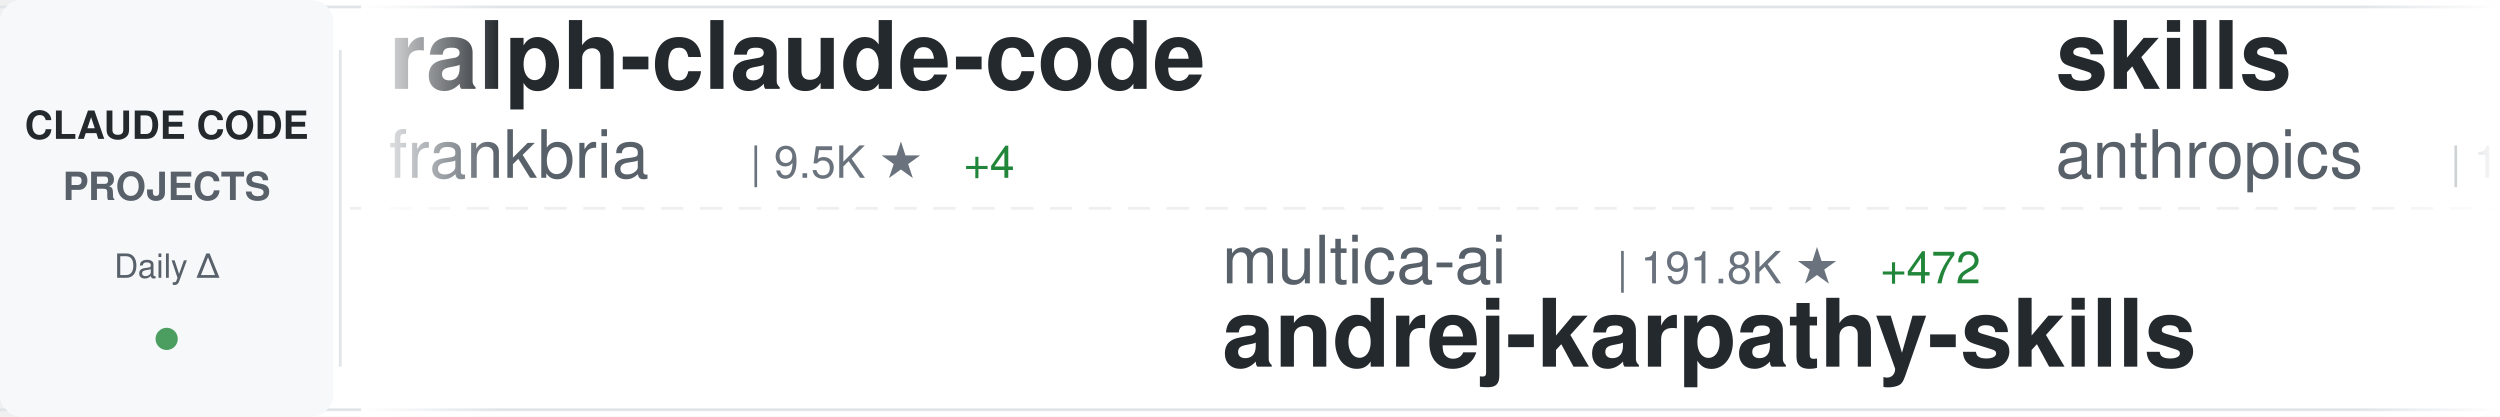
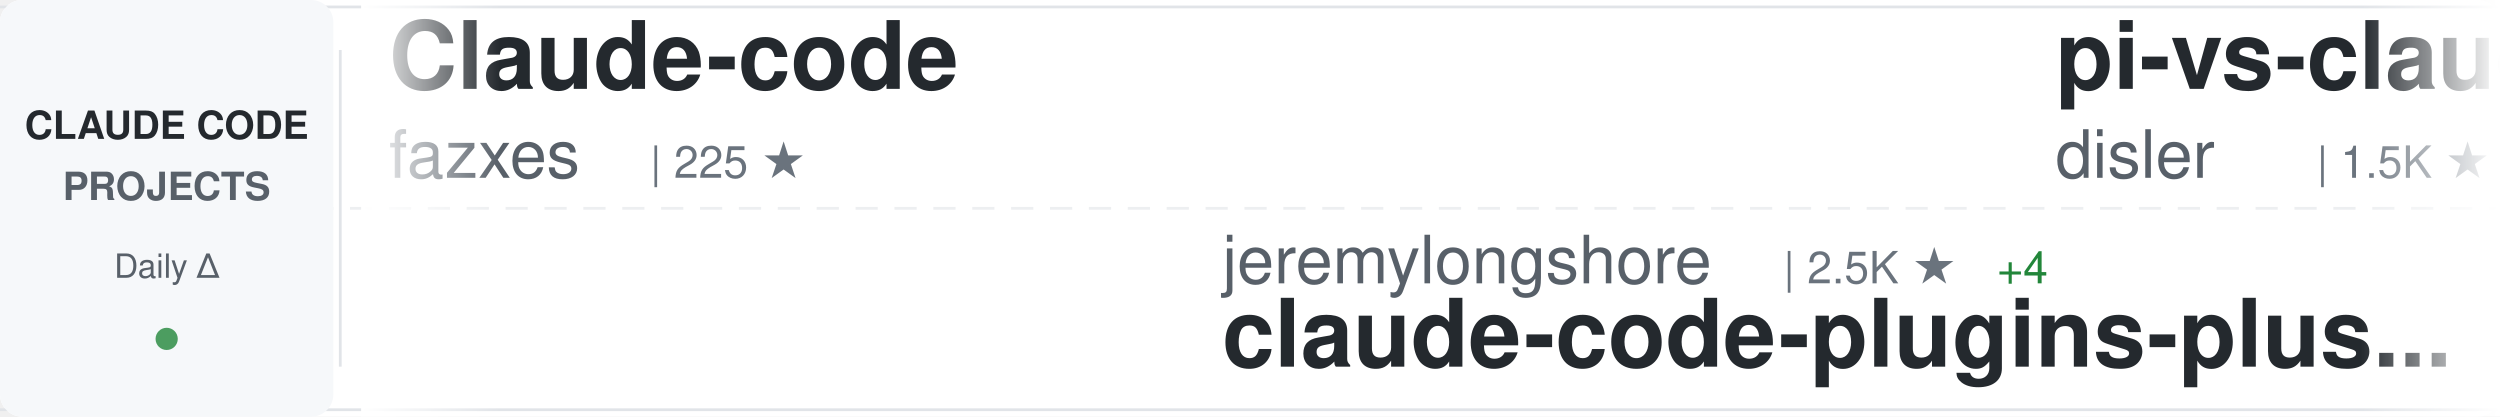
<svg xmlns="http://www.w3.org/2000/svg" width="900" height="150">
  <defs>
    <linearGradient id="awesomeLeftFade" x1="0%" y1="0%" x2="100%" y2="0%">
      <stop offset="0%" style="stop-color:#ffffff;stop-opacity:1" />
      <stop offset="100%" style="stop-color:#ffffff;stop-opacity:0" />
    </linearGradient>
    <linearGradient id="awesomeRightFade" x1="0%" y1="0%" x2="100%" y2="0%">
      <stop offset="0%" style="stop-color:#ffffff;stop-opacity:0" />
      <stop offset="100%" style="stop-color:#ffffff;stop-opacity:1" />
    </linearGradient>
  </defs>
  <rect width="900" height="150" fill="#ffffff" rx="8" />
  <rect x="0" y="2" width="900" height="1" fill="#e1e4e8" />
  <rect x="0" y="147" width="900" height="1" fill="#e1e4e8" />
  <line x1="0" y1="75" x2="900" y2="75" stroke="#e1e4e8" stroke-width="1" stroke-dasharray="8 6" opacity="0.6" />
  <rect x="0" y="0" width="120" height="150" fill="#f6f8fa" rx="8" />
  <text x="60" y="50" font-family="-apple-system, BlinkMacSystemFont, 'Segoe UI', Helvetica, Arial, sans-serif" font-size="14" font-weight="600" fill="#24292e" text-anchor="middle">CLAUDE CODE</text>
  <text x="60" y="72" font-family="-apple-system, BlinkMacSystemFont, 'Segoe UI', Helvetica, Arial, sans-serif" font-size="14" font-weight="600" fill="#586069" text-anchor="middle">PROJECTS</text>
  <text x="60" y="100" font-family="-apple-system, BlinkMacSystemFont, 'Segoe UI', Helvetica, Arial, sans-serif" font-size="12" font-weight="500" fill="#586069" text-anchor="middle">Daily Δ</text>
  <circle cx="60" cy="122" r="4" fill="#22863a" opacity="0.8" />
  <rect x="122" y="18" width="1" height="114" fill="#e1e4e8" />
  <clipPath id="awesomeTickerClip">
    <rect x="130" y="0" width="770" height="150" />
  </clipPath>
  <g clip-path="url(#awesomeTickerClip)">
    <g id="awesomeTickerItems">
      <animateTransform attributeName="transform" attributeType="XML" type="translate" from="0 0" to="-3000 0" dur="54s" repeatCount="indefinite" />
      <g transform="translate(0, 0)">
-         <text x="140" y="32" font-family="-apple-system, BlinkMacSystemFont, 'Segoe UI', Helvetica, Arial, sans-serif" font-size="34" font-weight="600" fill="#24292e">ralph-claude-code</text>
-         <text x="140" y="64" font-family="-apple-system, BlinkMacSystemFont, 'Segoe UI', Helvetica, Arial, sans-serif" font-size="24" font-weight="400" fill="#586069">frankbria</text>
-         <text x="270" y="64" font-family="-apple-system, BlinkMacSystemFont, 'Segoe UI', Helvetica, Arial, sans-serif" font-size="16" font-weight="500" fill="#6a737d">| 9.5K ★</text>
-         <text x="347" y="64" font-family="-apple-system, BlinkMacSystemFont, 'Segoe UI', Helvetica, Arial, sans-serif" font-size="16" font-weight="500" fill="#22863a"> +4</text>
+         <text x="140" y="32" font-family="-apple-system, BlinkMacSystemFont, 'Segoe UI', Helvetica, Arial, sans-serif" font-size="34" font-weight="600" fill="#24292e">Claude-code</text>
+         <text x="140" y="64" font-family="-apple-system, BlinkMacSystemFont, 'Segoe UI', Helvetica, Arial, sans-serif" font-size="24" font-weight="400" fill="#586069">fazxes</text>
+         <text x="234" y="64" font-family="-apple-system, BlinkMacSystemFont, 'Segoe UI', Helvetica, Arial, sans-serif" font-size="16" font-weight="500" fill="#6a737d">| 225 ★</text>
      </g>
      <g transform="translate(300, 0)">
-         <text x="140" y="102" font-family="-apple-system, BlinkMacSystemFont, 'Segoe UI', Helvetica, Arial, sans-serif" font-size="24" font-weight="400" fill="#586069">multica-ai</text>
-         <text x="282" y="102" font-family="-apple-system, BlinkMacSystemFont, 'Segoe UI', Helvetica, Arial, sans-serif" font-size="16" font-weight="500" fill="#6a737d">| 191.8K ★</text>
-         <text x="377" y="102" font-family="-apple-system, BlinkMacSystemFont, 'Segoe UI', Helvetica, Arial, sans-serif" font-size="16" font-weight="500" fill="#22863a"> +472</text>
-         <text x="140" y="132" font-family="-apple-system, BlinkMacSystemFont, 'Segoe UI', Helvetica, Arial, sans-serif" font-size="34" font-weight="600" fill="#24292e">andrej-karpathy-skills</text>
+         <text x="140" y="102" font-family="-apple-system, BlinkMacSystemFont, 'Segoe UI', Helvetica, Arial, sans-serif" font-size="24" font-weight="400" fill="#586069">jeremylongshore</text>
+         <text x="342" y="102" font-family="-apple-system, BlinkMacSystemFont, 'Segoe UI', Helvetica, Arial, sans-serif" font-size="16" font-weight="500" fill="#6a737d">| 2.5K ★</text>
+         <text x="419" y="102" font-family="-apple-system, BlinkMacSystemFont, 'Segoe UI', Helvetica, Arial, sans-serif" font-size="16" font-weight="500" fill="#22863a"> +4</text>
+         <text x="140" y="132" font-family="-apple-system, BlinkMacSystemFont, 'Segoe UI', Helvetica, Arial, sans-serif" font-size="34" font-weight="600" fill="#24292e">claude-code-plugins-plus...</text>
      </g>
      <g transform="translate(600, 0)">
-         <text x="140" y="32" font-family="-apple-system, BlinkMacSystemFont, 'Segoe UI', Helvetica, Arial, sans-serif" font-size="34" font-weight="600" fill="#24292e">skills</text>
-         <text x="140" y="64" font-family="-apple-system, BlinkMacSystemFont, 'Segoe UI', Helvetica, Arial, sans-serif" font-size="24" font-weight="400" fill="#586069">anthropics</text>
-         <text x="282" y="64" font-family="-apple-system, BlinkMacSystemFont, 'Segoe UI', Helvetica, Arial, sans-serif" font-size="16" font-weight="500" fill="#6a737d">| 161.0K ★</text>
-         <text x="377" y="64" font-family="-apple-system, BlinkMacSystemFont, 'Segoe UI', Helvetica, Arial, sans-serif" font-size="16" font-weight="500" fill="#22863a"> +319</text>
+         <text x="140" y="32" font-family="-apple-system, BlinkMacSystemFont, 'Segoe UI', Helvetica, Arial, sans-serif" font-size="34" font-weight="600" fill="#24292e">pi-vs-claude-code</text>
+         <text x="140" y="64" font-family="-apple-system, BlinkMacSystemFont, 'Segoe UI', Helvetica, Arial, sans-serif" font-size="24" font-weight="400" fill="#586069">disler</text>
+         <text x="234" y="64" font-family="-apple-system, BlinkMacSystemFont, 'Segoe UI', Helvetica, Arial, sans-serif" font-size="16" font-weight="500" fill="#6a737d">| 1.5K ★</text>
+         <text x="311" y="64" font-family="-apple-system, BlinkMacSystemFont, 'Segoe UI', Helvetica, Arial, sans-serif" font-size="16" font-weight="500" fill="#22863a"> +8</text>
      </g>
      <g transform="translate(900, 0)">
-         <text x="140" y="102" font-family="-apple-system, BlinkMacSystemFont, 'Segoe UI', Helvetica, Arial, sans-serif" font-size="24" font-weight="400" fill="#586069">huangserva</text>
-         <text x="282" y="102" font-family="-apple-system, BlinkMacSystemFont, 'Segoe UI', Helvetica, Arial, sans-serif" font-size="16" font-weight="500" fill="#6a737d">| 618 ★</text>
-         <text x="140" y="132" font-family="-apple-system, BlinkMacSystemFont, 'Segoe UI', Helvetica, Arial, sans-serif" font-size="34" font-weight="600" fill="#24292e">claude-code-cli</text>
+         <text x="140" y="102" font-family="-apple-system, BlinkMacSystemFont, 'Segoe UI', Helvetica, Arial, sans-serif" font-size="24" font-weight="400" fill="#586069">diet103</text>
+         <text x="246" y="102" font-family="-apple-system, BlinkMacSystemFont, 'Segoe UI', Helvetica, Arial, sans-serif" font-size="16" font-weight="500" fill="#6a737d">| 9.7K ★</text>
+         <text x="323" y="102" font-family="-apple-system, BlinkMacSystemFont, 'Segoe UI', Helvetica, Arial, sans-serif" font-size="16" font-weight="500" fill="#22863a"> +4</text>
+         <text x="140" y="132" font-family="-apple-system, BlinkMacSystemFont, 'Segoe UI', Helvetica, Arial, sans-serif" font-size="34" font-weight="600" fill="#24292e">claude-code-infrastructu...</text>
      </g>
      <g transform="translate(1200, 0)">
-         <text x="140" y="32" font-family="-apple-system, BlinkMacSystemFont, 'Segoe UI', Helvetica, Arial, sans-serif" font-size="34" font-weight="600" fill="#24292e">claude-code-ultimate-gui...</text>
-         <text x="140" y="64" font-family="-apple-system, BlinkMacSystemFont, 'Segoe UI', Helvetica, Arial, sans-serif" font-size="24" font-weight="400" fill="#586069">FlorianBruniaux</text>
-         <text x="342" y="64" font-family="-apple-system, BlinkMacSystemFont, 'Segoe UI', Helvetica, Arial, sans-serif" font-size="16" font-weight="500" fill="#6a737d">| 5.4K ★</text>
-         <text x="419" y="64" font-family="-apple-system, BlinkMacSystemFont, 'Segoe UI', Helvetica, Arial, sans-serif" font-size="16" font-weight="500" fill="#22863a"> +13</text>
+         <text x="140" y="32" font-family="-apple-system, BlinkMacSystemFont, 'Segoe UI', Helvetica, Arial, sans-serif" font-size="34" font-weight="600" fill="#24292e">Claude-Code-Source-Study</text>
+         <text x="140" y="64" font-family="-apple-system, BlinkMacSystemFont, 'Segoe UI', Helvetica, Arial, sans-serif" font-size="24" font-weight="400" fill="#586069">luyao618</text>
+         <text x="258" y="64" font-family="-apple-system, BlinkMacSystemFont, 'Segoe UI', Helvetica, Arial, sans-serif" font-size="16" font-weight="500" fill="#6a737d">| 1.6K ★</text>
+         <text x="335" y="64" font-family="-apple-system, BlinkMacSystemFont, 'Segoe UI', Helvetica, Arial, sans-serif" font-size="16" font-weight="500" fill="#22863a"> +6</text>
      </g>
      <g transform="translate(1500, 0)">
-         <text x="140" y="102" font-family="-apple-system, BlinkMacSystemFont, 'Segoe UI', Helvetica, Arial, sans-serif" font-size="24" font-weight="400" fill="#586069">Cranot</text>
-         <text x="234" y="102" font-family="-apple-system, BlinkMacSystemFont, 'Segoe UI', Helvetica, Arial, sans-serif" font-size="16" font-weight="500" fill="#6a737d">| 2.8K ★</text>
-         <text x="311" y="102" font-family="-apple-system, BlinkMacSystemFont, 'Segoe UI', Helvetica, Arial, sans-serif" font-size="16" font-weight="500" fill="#22863a"> +1</text>
+         <text x="140" y="102" font-family="-apple-system, BlinkMacSystemFont, 'Segoe UI', Helvetica, Arial, sans-serif" font-size="24" font-weight="400" fill="#586069">anthropics</text>
+         <text x="282" y="102" font-family="-apple-system, BlinkMacSystemFont, 'Segoe UI', Helvetica, Arial, sans-serif" font-size="16" font-weight="500" fill="#6a737d">| 161.0K ★</text>
+         <text x="377" y="102" font-family="-apple-system, BlinkMacSystemFont, 'Segoe UI', Helvetica, Arial, sans-serif" font-size="16" font-weight="500" fill="#22863a"> +310</text>
+         <text x="140" y="132" font-family="-apple-system, BlinkMacSystemFont, 'Segoe UI', Helvetica, Arial, sans-serif" font-size="34" font-weight="600" fill="#24292e">skills</text>
+       </g>
+       <g transform="translate(1800, 0)">
+         <text x="140" y="32" font-family="-apple-system, BlinkMacSystemFont, 'Segoe UI', Helvetica, Arial, sans-serif" font-size="34" font-weight="600" fill="#24292e">Claude-Code</text>
+         <text x="140" y="64" font-family="-apple-system, BlinkMacSystemFont, 'Segoe UI', Helvetica, Arial, sans-serif" font-size="24" font-weight="400" fill="#586069">pengchengneo</text>
+         <text x="306" y="64" font-family="-apple-system, BlinkMacSystemFont, 'Segoe UI', Helvetica, Arial, sans-serif" font-size="16" font-weight="500" fill="#6a737d">| 1.7K ★</text>
+         <text x="383" y="64" font-family="-apple-system, BlinkMacSystemFont, 'Segoe UI', Helvetica, Arial, sans-serif" font-size="16" font-weight="500" fill="#22863a"> +15</text>
+       </g>
+       <g transform="translate(2100, 0)">
+         <text x="140" y="102" font-family="-apple-system, BlinkMacSystemFont, 'Segoe UI', Helvetica, Arial, sans-serif" font-size="24" font-weight="400" fill="#586069">disler</text>
+         <text x="234" y="102" font-family="-apple-system, BlinkMacSystemFont, 'Segoe UI', Helvetica, Arial, sans-serif" font-size="16" font-weight="500" fill="#6a737d">| 3.8K ★</text>
+         <text x="311" y="102" font-family="-apple-system, BlinkMacSystemFont, 'Segoe UI', Helvetica, Arial, sans-serif" font-size="16" font-weight="500" fill="#22863a"> +2</text>
+         <text x="140" y="132" font-family="-apple-system, BlinkMacSystemFont, 'Segoe UI', Helvetica, Arial, sans-serif" font-size="34" font-weight="600" fill="#24292e">claude-code-hooks-master...</text>
+       </g>
+       <g transform="translate(2400, 0)">
+         <text x="140" y="32" font-family="-apple-system, BlinkMacSystemFont, 'Segoe UI', Helvetica, Arial, sans-serif" font-size="34" font-weight="600" fill="#24292e">claude_code_src</text>
+         <text x="140" y="64" font-family="-apple-system, BlinkMacSystemFont, 'Segoe UI', Helvetica, Arial, sans-serif" font-size="24" font-weight="400" fill="#586069">ponponon</text>
+         <text x="258" y="64" font-family="-apple-system, BlinkMacSystemFont, 'Segoe UI', Helvetica, Arial, sans-serif" font-size="16" font-weight="500" fill="#6a737d">| 2.3K ★</text>
+       </g>
+       <g transform="translate(2700, 0)">
+         <text x="140" y="102" font-family="-apple-system, BlinkMacSystemFont, 'Segoe UI', Helvetica, Arial, sans-serif" font-size="24" font-weight="400" fill="#586069">zebbern</text>
+         <text x="246" y="102" font-family="-apple-system, BlinkMacSystemFont, 'Segoe UI', Helvetica, Arial, sans-serif" font-size="16" font-weight="500" fill="#6a737d">| 4.4K ★</text>
+         <text x="323" y="102" font-family="-apple-system, BlinkMacSystemFont, 'Segoe UI', Helvetica, Arial, sans-serif" font-size="16" font-weight="500" fill="#22863a"> +4</text>
        <text x="140" y="132" font-family="-apple-system, BlinkMacSystemFont, 'Segoe UI', Helvetica, Arial, sans-serif" font-size="34" font-weight="600" fill="#24292e">claude-code-guide</text>
      </g>
-       <g transform="translate(1800, 0)">
-         <text x="140" y="32" font-family="-apple-system, BlinkMacSystemFont, 'Segoe UI', Helvetica, Arial, sans-serif" font-size="34" font-weight="600" fill="#24292e">Claude-Code-Game-Studios</text>
-         <text x="140" y="64" font-family="-apple-system, BlinkMacSystemFont, 'Segoe UI', Helvetica, Arial, sans-serif" font-size="24" font-weight="400" fill="#586069">Donchitos</text>
-         <text x="270" y="64" font-family="-apple-system, BlinkMacSystemFont, 'Segoe UI', Helvetica, Arial, sans-serif" font-size="16" font-weight="500" fill="#6a737d">| 23.0K ★</text>
-         <text x="356" y="64" font-family="-apple-system, BlinkMacSystemFont, 'Segoe UI', Helvetica, Arial, sans-serif" font-size="16" font-weight="500" fill="#22863a"> +60</text>
-       </g>
-       <g transform="translate(2100, 0)">
-         <text x="140" y="102" font-family="-apple-system, BlinkMacSystemFont, 'Segoe UI', Helvetica, Arial, sans-serif" font-size="24" font-weight="400" fill="#586069">darcyegb</text>
-         <text x="258" y="102" font-family="-apple-system, BlinkMacSystemFont, 'Segoe UI', Helvetica, Arial, sans-serif" font-size="16" font-weight="500" fill="#6a737d">| 747 ★</text>
-         <text x="140" y="132" font-family="-apple-system, BlinkMacSystemFont, 'Segoe UI', Helvetica, Arial, sans-serif" font-size="34" font-weight="600" fill="#24292e">ClaudeCodeAgents</text>
-       </g>
-       <g transform="translate(2400, 0)">
-         <text x="140" y="32" font-family="-apple-system, BlinkMacSystemFont, 'Segoe UI', Helvetica, Arial, sans-serif" font-size="34" font-weight="600" fill="#24292e">claude-code-security-rev...</text>
-         <text x="140" y="64" font-family="-apple-system, BlinkMacSystemFont, 'Segoe UI', Helvetica, Arial, sans-serif" font-size="24" font-weight="400" fill="#586069">anthropics</text>
-         <text x="282" y="64" font-family="-apple-system, BlinkMacSystemFont, 'Segoe UI', Helvetica, Arial, sans-serif" font-size="16" font-weight="500" fill="#6a737d">| 5.5K ★</text>
-         <text x="359" y="64" font-family="-apple-system, BlinkMacSystemFont, 'Segoe UI', Helvetica, Arial, sans-serif" font-size="16" font-weight="500" fill="#22863a"> +12</text>
-       </g>
-       <g transform="translate(2700, 0)">
-         <text x="140" y="102" font-family="-apple-system, BlinkMacSystemFont, 'Segoe UI', Helvetica, Arial, sans-serif" font-size="24" font-weight="400" fill="#586069">davila7</text>
-         <text x="246" y="102" font-family="-apple-system, BlinkMacSystemFont, 'Segoe UI', Helvetica, Arial, sans-serif" font-size="16" font-weight="500" fill="#6a737d">| 29.5K ★</text>
-         <text x="332" y="102" font-family="-apple-system, BlinkMacSystemFont, 'Segoe UI', Helvetica, Arial, sans-serif" font-size="16" font-weight="500" fill="#22863a"> +117</text>
-         <text x="140" y="132" font-family="-apple-system, BlinkMacSystemFont, 'Segoe UI', Helvetica, Arial, sans-serif" font-size="34" font-weight="600" fill="#24292e">claude-code-templates</text>
-       </g>
      <g transform="translate(3000, 0)">
-         <text x="140" y="32" font-family="-apple-system, BlinkMacSystemFont, 'Segoe UI', Helvetica, Arial, sans-serif" font-size="34" font-weight="600" fill="#24292e">ralph-claude-code</text>
-         <text x="140" y="64" font-family="-apple-system, BlinkMacSystemFont, 'Segoe UI', Helvetica, Arial, sans-serif" font-size="24" font-weight="400" fill="#586069">frankbria</text>
-         <text x="270" y="64" font-family="-apple-system, BlinkMacSystemFont, 'Segoe UI', Helvetica, Arial, sans-serif" font-size="16" font-weight="500" fill="#6a737d">| 9.5K ★</text>
-         <text x="347" y="64" font-family="-apple-system, BlinkMacSystemFont, 'Segoe UI', Helvetica, Arial, sans-serif" font-size="16" font-weight="500" fill="#22863a"> +4</text>
+         <text x="140" y="32" font-family="-apple-system, BlinkMacSystemFont, 'Segoe UI', Helvetica, Arial, sans-serif" font-size="34" font-weight="600" fill="#24292e">Claude-code</text>
+         <text x="140" y="64" font-family="-apple-system, BlinkMacSystemFont, 'Segoe UI', Helvetica, Arial, sans-serif" font-size="24" font-weight="400" fill="#586069">fazxes</text>
+         <text x="234" y="64" font-family="-apple-system, BlinkMacSystemFont, 'Segoe UI', Helvetica, Arial, sans-serif" font-size="16" font-weight="500" fill="#6a737d">| 225 ★</text>
      </g>
      <g transform="translate(3300, 0)">
-         <text x="140" y="102" font-family="-apple-system, BlinkMacSystemFont, 'Segoe UI', Helvetica, Arial, sans-serif" font-size="24" font-weight="400" fill="#586069">multica-ai</text>
-         <text x="282" y="102" font-family="-apple-system, BlinkMacSystemFont, 'Segoe UI', Helvetica, Arial, sans-serif" font-size="16" font-weight="500" fill="#6a737d">| 191.8K ★</text>
-         <text x="377" y="102" font-family="-apple-system, BlinkMacSystemFont, 'Segoe UI', Helvetica, Arial, sans-serif" font-size="16" font-weight="500" fill="#22863a"> +472</text>
-         <text x="140" y="132" font-family="-apple-system, BlinkMacSystemFont, 'Segoe UI', Helvetica, Arial, sans-serif" font-size="34" font-weight="600" fill="#24292e">andrej-karpathy-skills</text>
+         <text x="140" y="102" font-family="-apple-system, BlinkMacSystemFont, 'Segoe UI', Helvetica, Arial, sans-serif" font-size="24" font-weight="400" fill="#586069">jeremylongshore</text>
+         <text x="342" y="102" font-family="-apple-system, BlinkMacSystemFont, 'Segoe UI', Helvetica, Arial, sans-serif" font-size="16" font-weight="500" fill="#6a737d">| 2.5K ★</text>
+         <text x="419" y="102" font-family="-apple-system, BlinkMacSystemFont, 'Segoe UI', Helvetica, Arial, sans-serif" font-size="16" font-weight="500" fill="#22863a"> +4</text>
+         <text x="140" y="132" font-family="-apple-system, BlinkMacSystemFont, 'Segoe UI', Helvetica, Arial, sans-serif" font-size="34" font-weight="600" fill="#24292e">claude-code-plugins-plus...</text>
      </g>
      <g transform="translate(3600, 0)">
-         <text x="140" y="32" font-family="-apple-system, BlinkMacSystemFont, 'Segoe UI', Helvetica, Arial, sans-serif" font-size="34" font-weight="600" fill="#24292e">skills</text>
-         <text x="140" y="64" font-family="-apple-system, BlinkMacSystemFont, 'Segoe UI', Helvetica, Arial, sans-serif" font-size="24" font-weight="400" fill="#586069">anthropics</text>
-         <text x="282" y="64" font-family="-apple-system, BlinkMacSystemFont, 'Segoe UI', Helvetica, Arial, sans-serif" font-size="16" font-weight="500" fill="#6a737d">| 161.0K ★</text>
-         <text x="377" y="64" font-family="-apple-system, BlinkMacSystemFont, 'Segoe UI', Helvetica, Arial, sans-serif" font-size="16" font-weight="500" fill="#22863a"> +319</text>
+         <text x="140" y="32" font-family="-apple-system, BlinkMacSystemFont, 'Segoe UI', Helvetica, Arial, sans-serif" font-size="34" font-weight="600" fill="#24292e">pi-vs-claude-code</text>
+         <text x="140" y="64" font-family="-apple-system, BlinkMacSystemFont, 'Segoe UI', Helvetica, Arial, sans-serif" font-size="24" font-weight="400" fill="#586069">disler</text>
+         <text x="234" y="64" font-family="-apple-system, BlinkMacSystemFont, 'Segoe UI', Helvetica, Arial, sans-serif" font-size="16" font-weight="500" fill="#6a737d">| 1.5K ★</text>
+         <text x="311" y="64" font-family="-apple-system, BlinkMacSystemFont, 'Segoe UI', Helvetica, Arial, sans-serif" font-size="16" font-weight="500" fill="#22863a"> +8</text>
      </g>
      <g transform="translate(3900, 0)">
-         <text x="140" y="102" font-family="-apple-system, BlinkMacSystemFont, 'Segoe UI', Helvetica, Arial, sans-serif" font-size="24" font-weight="400" fill="#586069">huangserva</text>
-         <text x="282" y="102" font-family="-apple-system, BlinkMacSystemFont, 'Segoe UI', Helvetica, Arial, sans-serif" font-size="16" font-weight="500" fill="#6a737d">| 618 ★</text>
-         <text x="140" y="132" font-family="-apple-system, BlinkMacSystemFont, 'Segoe UI', Helvetica, Arial, sans-serif" font-size="34" font-weight="600" fill="#24292e">claude-code-cli</text>
+         <text x="140" y="102" font-family="-apple-system, BlinkMacSystemFont, 'Segoe UI', Helvetica, Arial, sans-serif" font-size="24" font-weight="400" fill="#586069">diet103</text>
+         <text x="246" y="102" font-family="-apple-system, BlinkMacSystemFont, 'Segoe UI', Helvetica, Arial, sans-serif" font-size="16" font-weight="500" fill="#6a737d">| 9.7K ★</text>
+         <text x="323" y="102" font-family="-apple-system, BlinkMacSystemFont, 'Segoe UI', Helvetica, Arial, sans-serif" font-size="16" font-weight="500" fill="#22863a"> +4</text>
+         <text x="140" y="132" font-family="-apple-system, BlinkMacSystemFont, 'Segoe UI', Helvetica, Arial, sans-serif" font-size="34" font-weight="600" fill="#24292e">claude-code-infrastructu...</text>
      </g>
    </g>
  </g>
  <rect x="130" y="0" width="50" height="150" fill="url(#awesomeLeftFade)" />
  <rect x="850" y="0" width="50" height="150" fill="url(#awesomeRightFade)" />
</svg>
